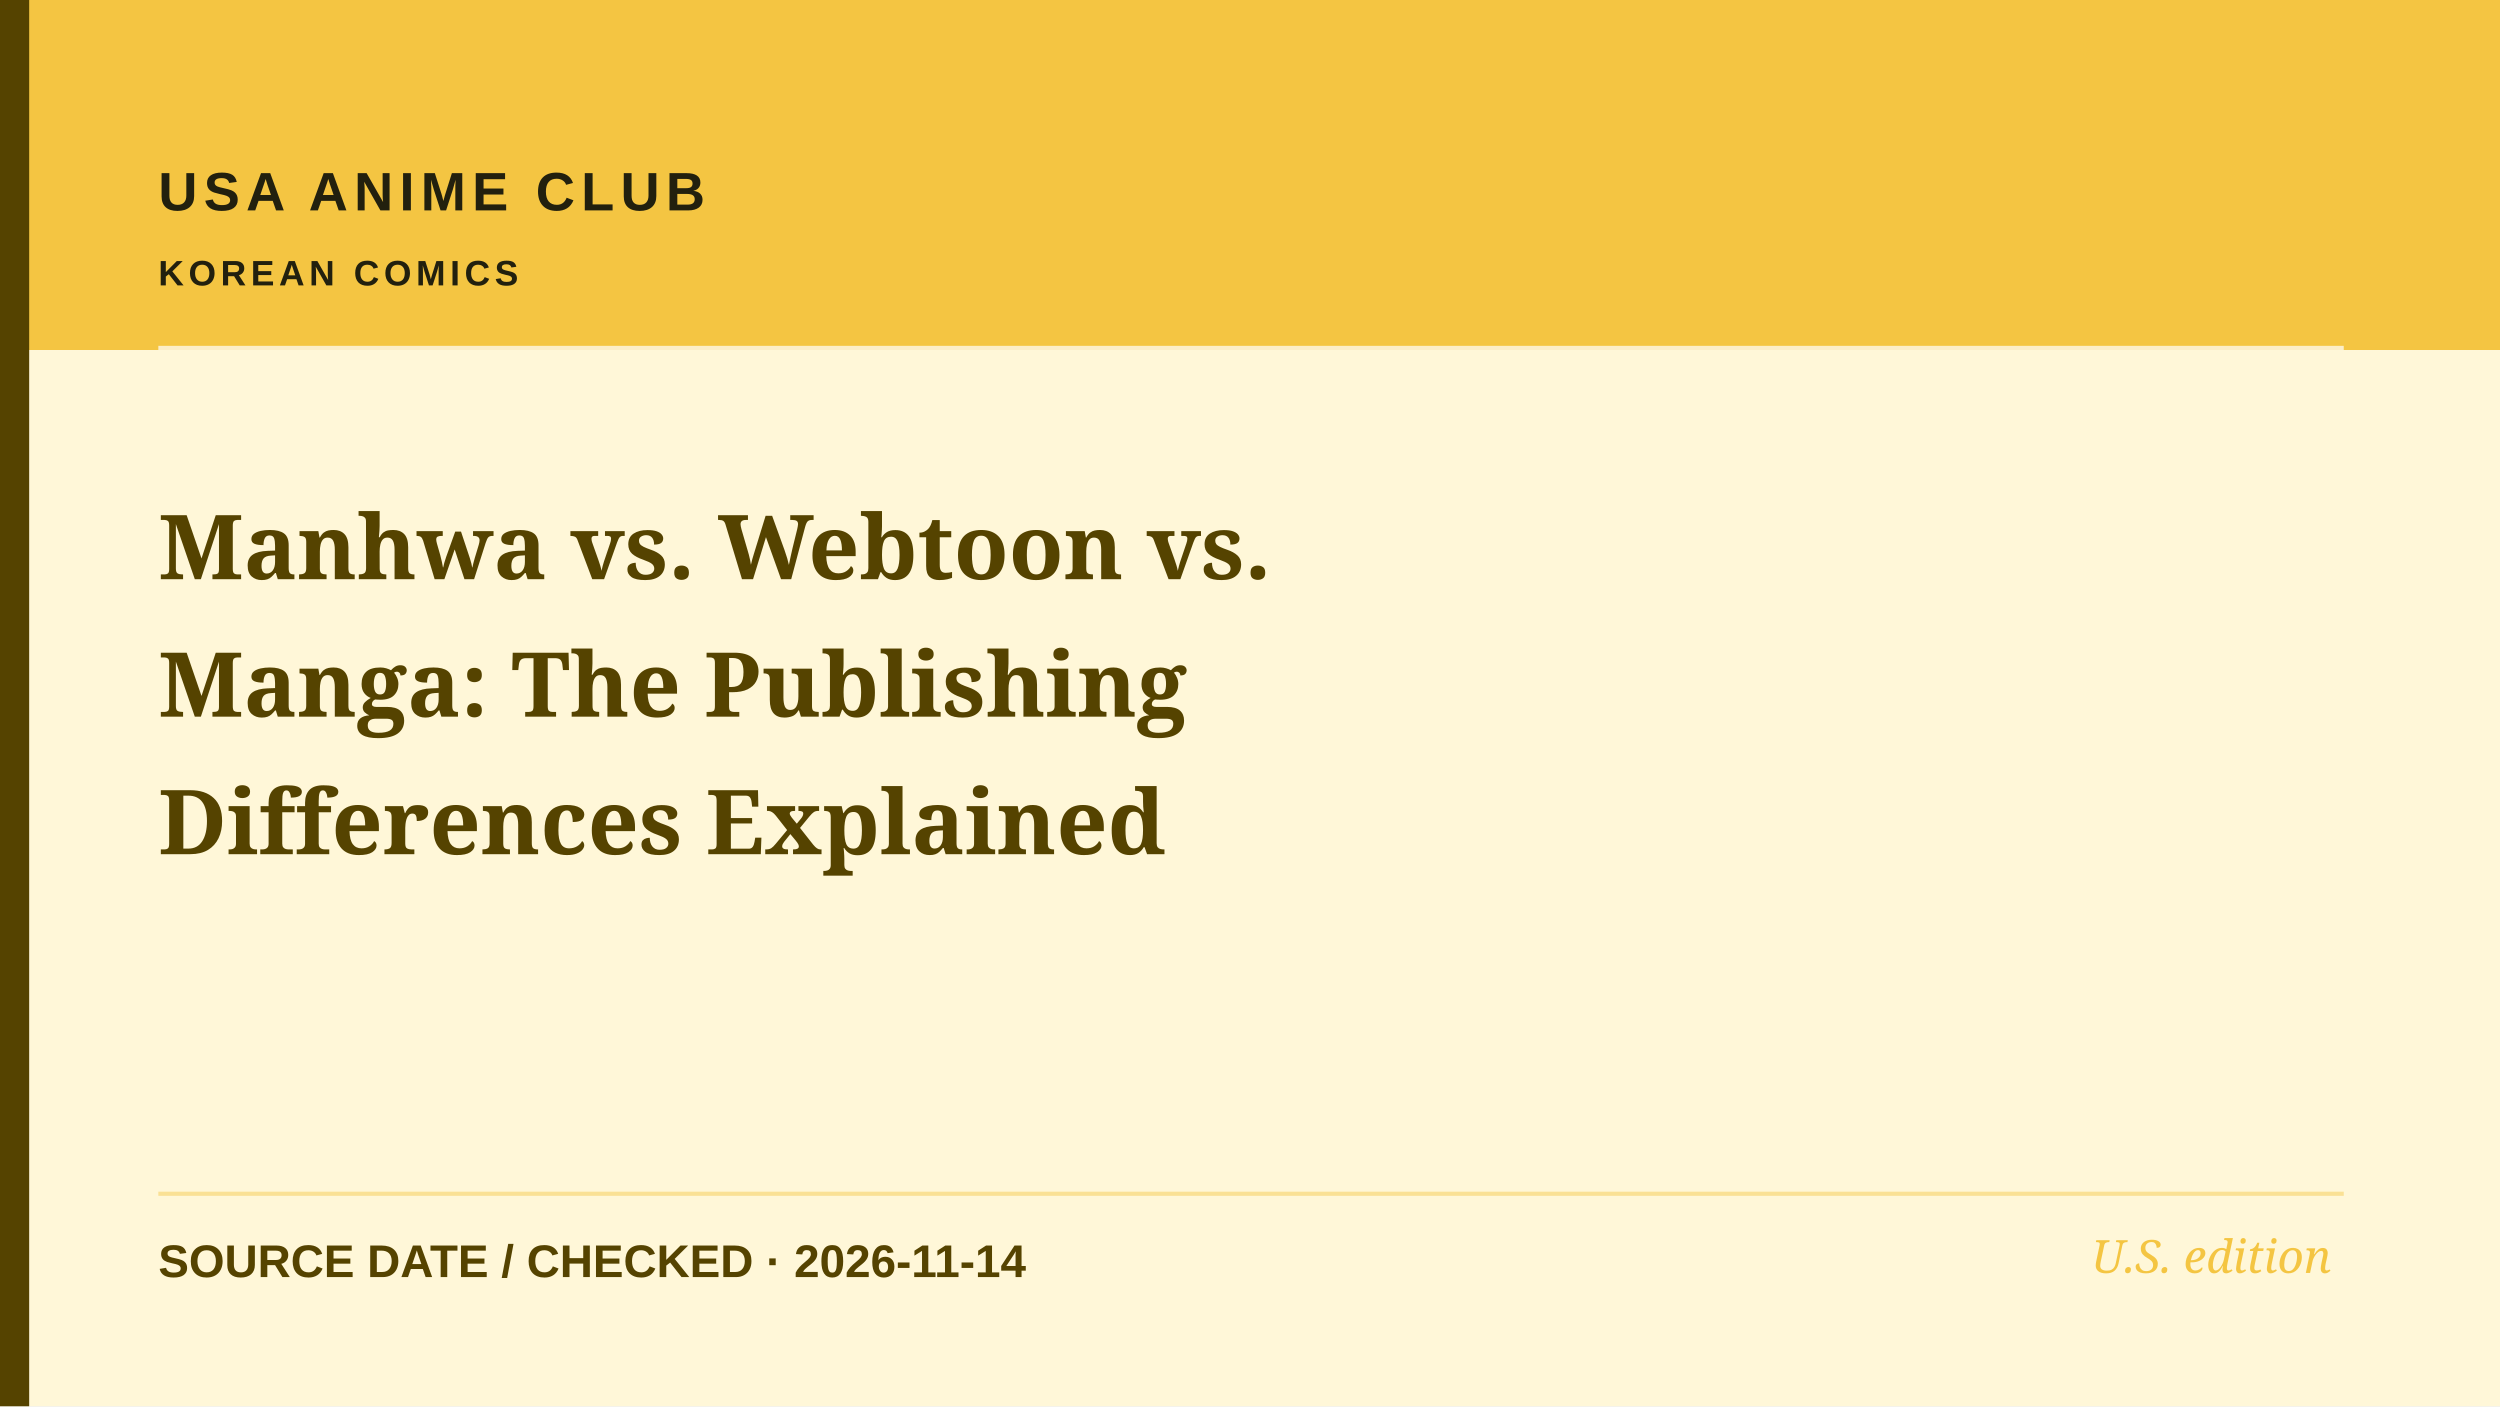
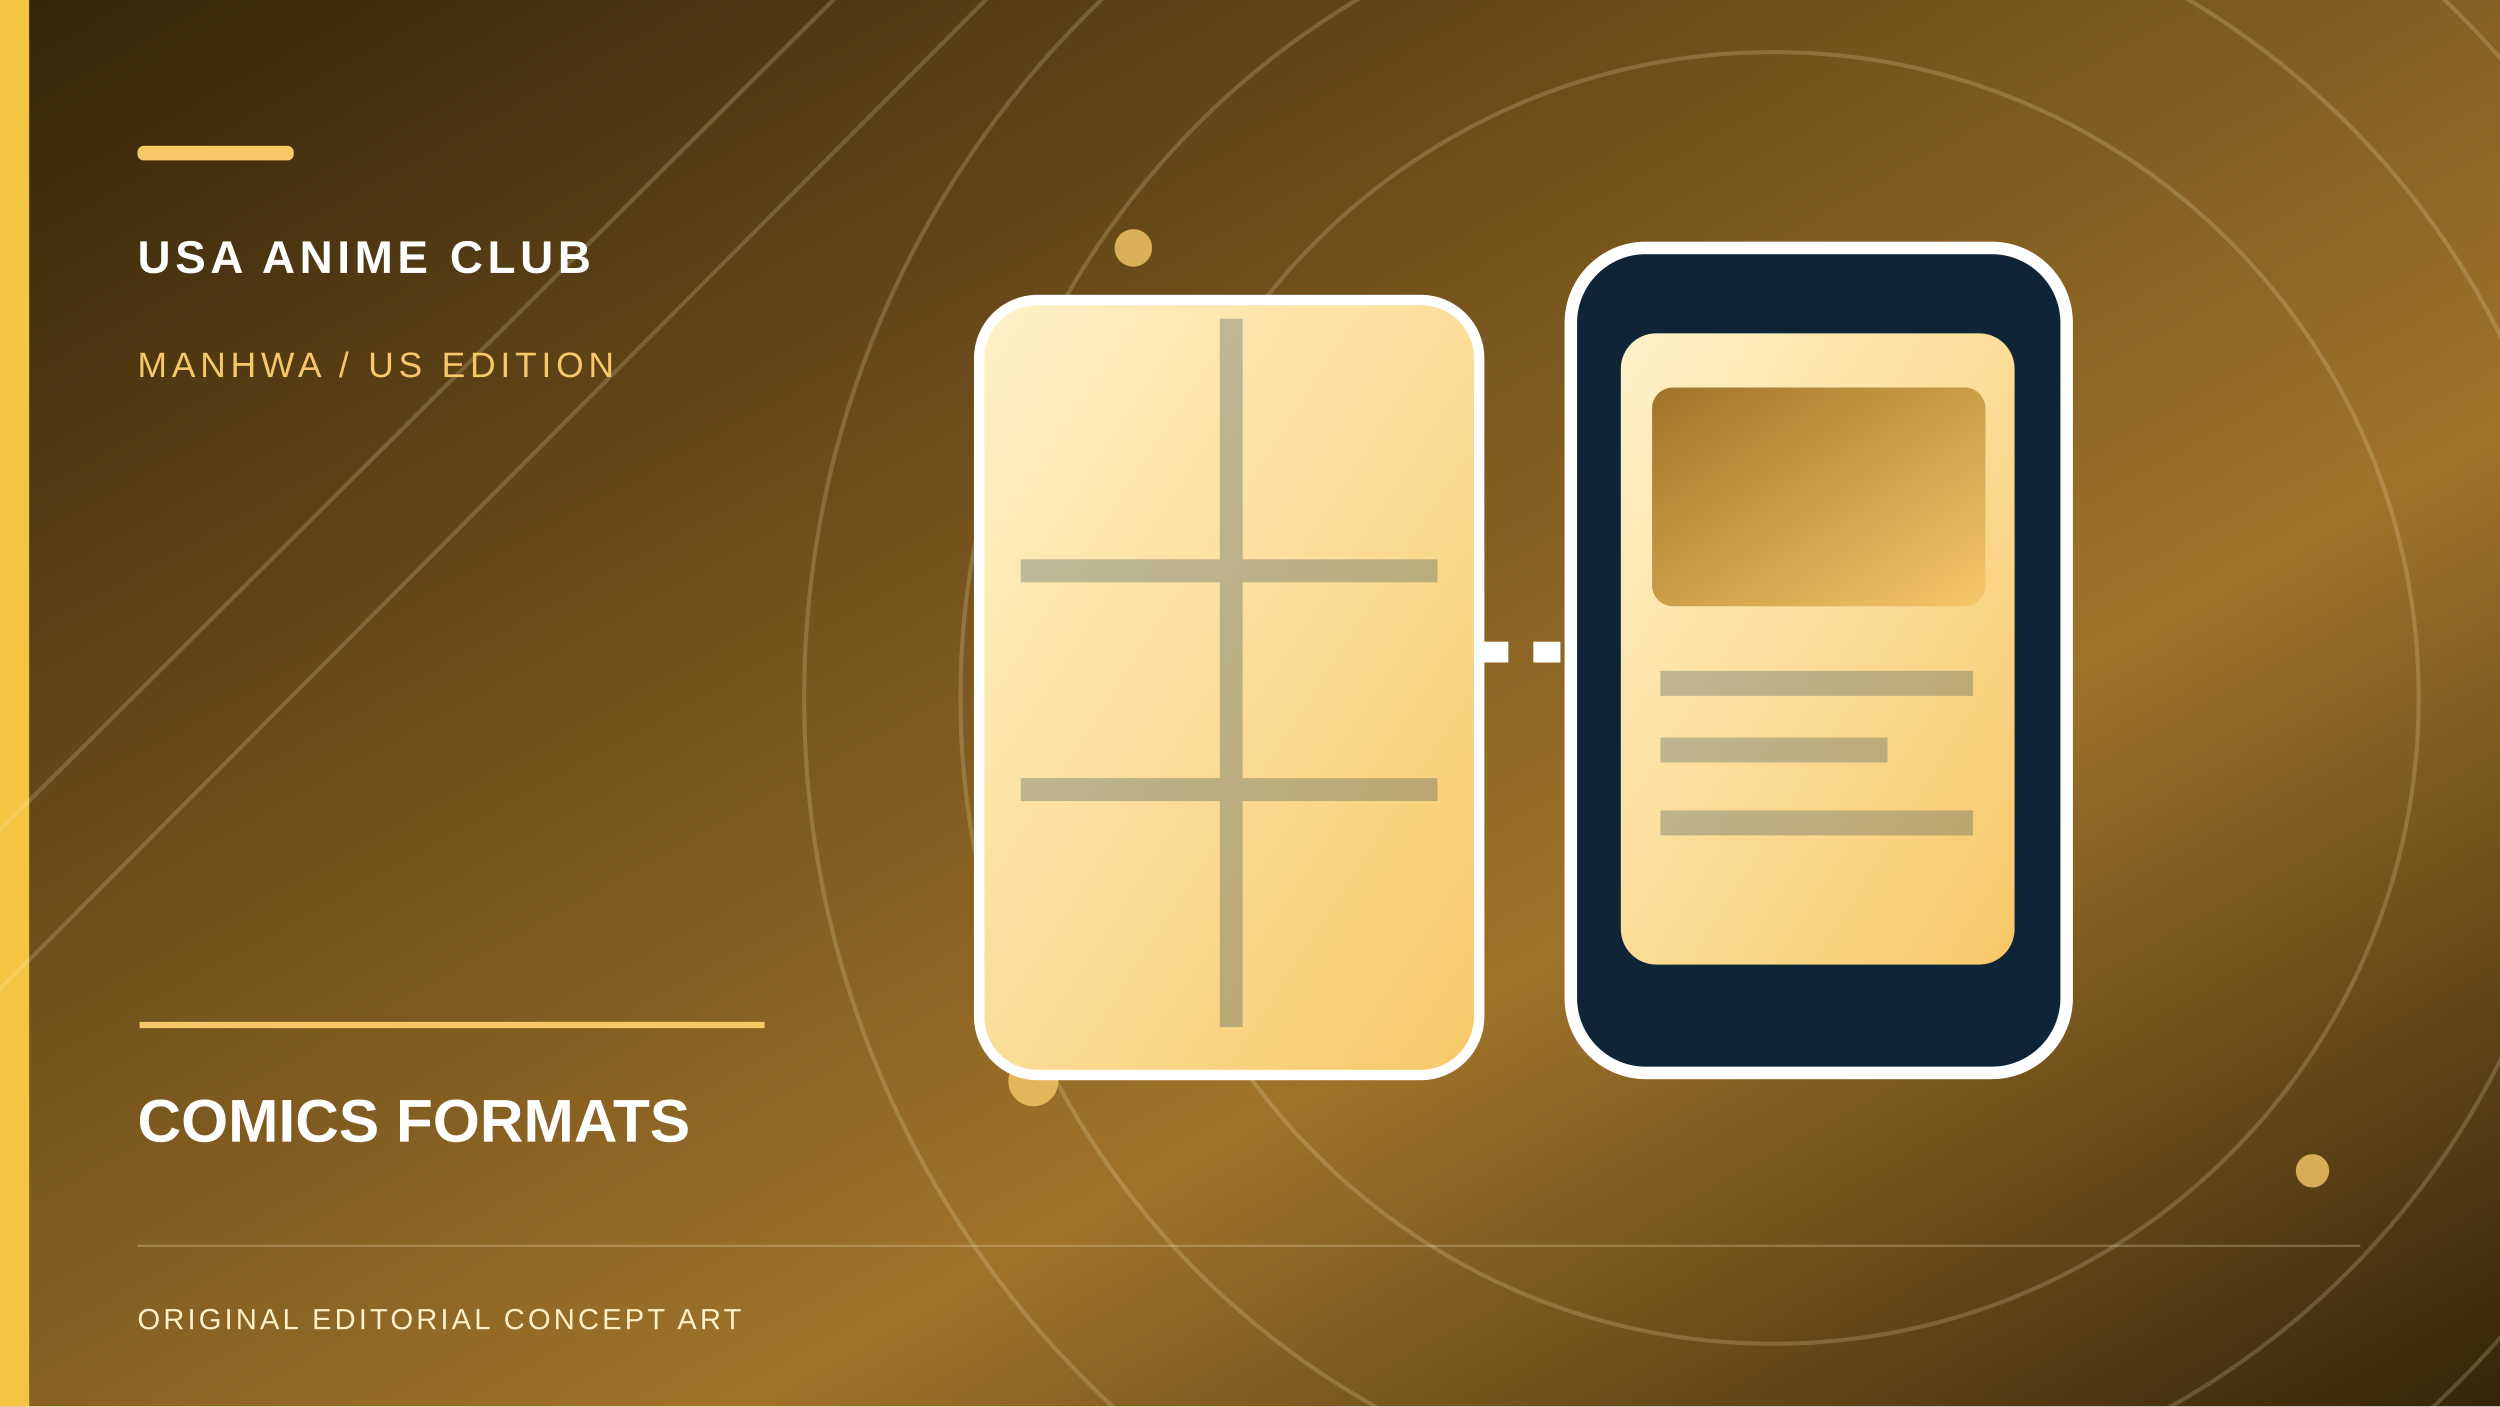
- <svg xmlns="http://www.w3.org/2000/svg" role="img" aria-label="Editorial cover: Manhwa vs. Webtoon vs. Manga: The Publishing Differences Explained" width="1200" height="675" viewBox="0 0 1200 675">
-   <rect width="1200" height="675" fill="#FFF7D8" />
-   <rect x="0" y="0" width="1200" height="168" fill="#F4C542" />
-   <rect x="0" y="0" width="14" height="675" fill="#554300" />
-   <path d="M76 167H1125" stroke="#ffffff" stroke-width="2" opacity=".7" />
-   <path d="M76 573H1125" stroke="#F4C542" stroke-width="2" opacity=".45" />
-   <text x="76" y="101" fill="#22200E" font-family="Arial,sans-serif" font-weight="700" font-size="26" letter-spacing="3">USA ANIME CLUB</text>
-   <text x="76" y="137" fill="#22200E" font-family="Arial,sans-serif" font-weight="600" font-size="17" letter-spacing="2.2">KOREAN COMICS</text>
-   <text x="76" y="278" fill="#554300" font-family="Georgia,serif" font-weight="700" font-size="43">Manhwa vs. Webtoon vs.</text>
-   <text x="76" y="344" fill="#554300" font-family="Georgia,serif" font-weight="700" font-size="43">Manga: The Publishing</text>
-   <text x="76" y="410" fill="#554300" font-family="Georgia,serif" font-weight="700" font-size="43">Differences Explained</text>
-   <text x="76" y="613" fill="#554300" font-family="Arial,sans-serif" font-size="22" font-weight="600">SOURCE DATE / CHECKED  ·  2026-11-14</text>
-   <text x="1119" y="611" text-anchor="end" fill="#F4C542" font-family="Georgia,serif" font-style="italic" font-size="22">U.S. edition</text>
+ <svg xmlns="http://www.w3.org/2000/svg" role="img" width="1200" height="675" viewBox="0 0 1200 675" aria-label="Original conceptual illustration for COMICS FORMATS">
+   <defs>
+     <linearGradient id="sky" x2="1" y2="1">
+       <stop stop-color="#342409" />
+       <stop offset=".65" stop-color="#A0732A" />
+       <stop offset="1" stop-color="#342409" />
+     </linearGradient>
+     <linearGradient id="paper" x2="1" y2="1">
+       <stop stop-color="#FFF2C9" />
+       <stop offset="1" stop-color="#F7C868" />
+     </linearGradient>
+     <linearGradient id="accent" x2="1" y2="1">
+       <stop stop-color="#A0732A" />
+       <stop offset="1" stop-color="#F7C868" />
+     </linearGradient>
+   </defs>
+   <rect width="1200" height="675" fill="url(#sky)" />
+   <rect x="0" y="0" width="14" height="675" fill="#F4C542" />
+   <g fill="none" stroke="#FFF2C9" stroke-opacity=".19" stroke-width="2">
+     <circle cx="851" cy="335" r="310" />
+     <circle cx="851" cy="335" r="390" />
+     <circle cx="851" cy="335" r="465" />
+     <path d="M-70 468L420 -20 M-70 545L505 -32" />
+   </g>
+   <g fill="#F7C868" opacity=".8">
+     <circle cx="544" cy="119" r="9" />
+     <circle cx="1110" cy="562" r="8" />
+     <circle cx="496" cy="519" r="12" />
+   </g>
+   <g transform="translate(467 119)">
+     <rect x="3" y="25" width="240" height="372" rx="28" fill="url(#paper)" stroke="#fff" stroke-width="5" />
+     <path d="M124 34v340 M23 155h200 M23 260h200" fill="none" stroke="#193950" opacity=".28" stroke-width="11" />
+     <rect x="287" y="0" width="238" height="396" rx="36" fill="#102437" stroke="#fff" stroke-width="6" />
+     <rect x="311" y="41" width="189" height="303" rx="17" fill="url(#paper)" />
+     <rect x="326" y="67" width="160" height="105" rx="10" fill="url(#accent)" />
+     <path d="M330 209h150 M330 241h109 M330 276h150" stroke="#193950" opacity=".27" stroke-width="12" />
+     <path d="M244 194h44" stroke="#fff" stroke-width="10" stroke-dasharray="13 12" />
+   </g>
+   <rect x="66" y="70" width="75" height="7" rx="3" fill="#F7C868" />
+   <text x="66" y="131" font-family="Arial,sans-serif" font-weight="700" letter-spacing="2.2" font-size="22" fill="#fff">USA ANIME CLUB</text>
+   <text x="66" y="181" font-family="Arial,sans-serif" letter-spacing="2.3" font-size="17" fill="#F7C868">MANHWA / US EDITION</text>
+   <path d="M67 492h300" stroke="#F7C868" stroke-width="3" />
+   <text x="66" y="548" font-family="Arial,sans-serif" font-weight="700" font-size="29" fill="#fff">COMICS FORMATS</text>
+   <path d="M66 598h1067" stroke="#FFF2C9" opacity=".28" />
+   <text x="66" y="638" font-family="Arial,sans-serif" letter-spacing="1.5" font-size="14" fill="#FFF2C9">ORIGINAL EDITORIAL CONCEPT ART</text>
</svg>
